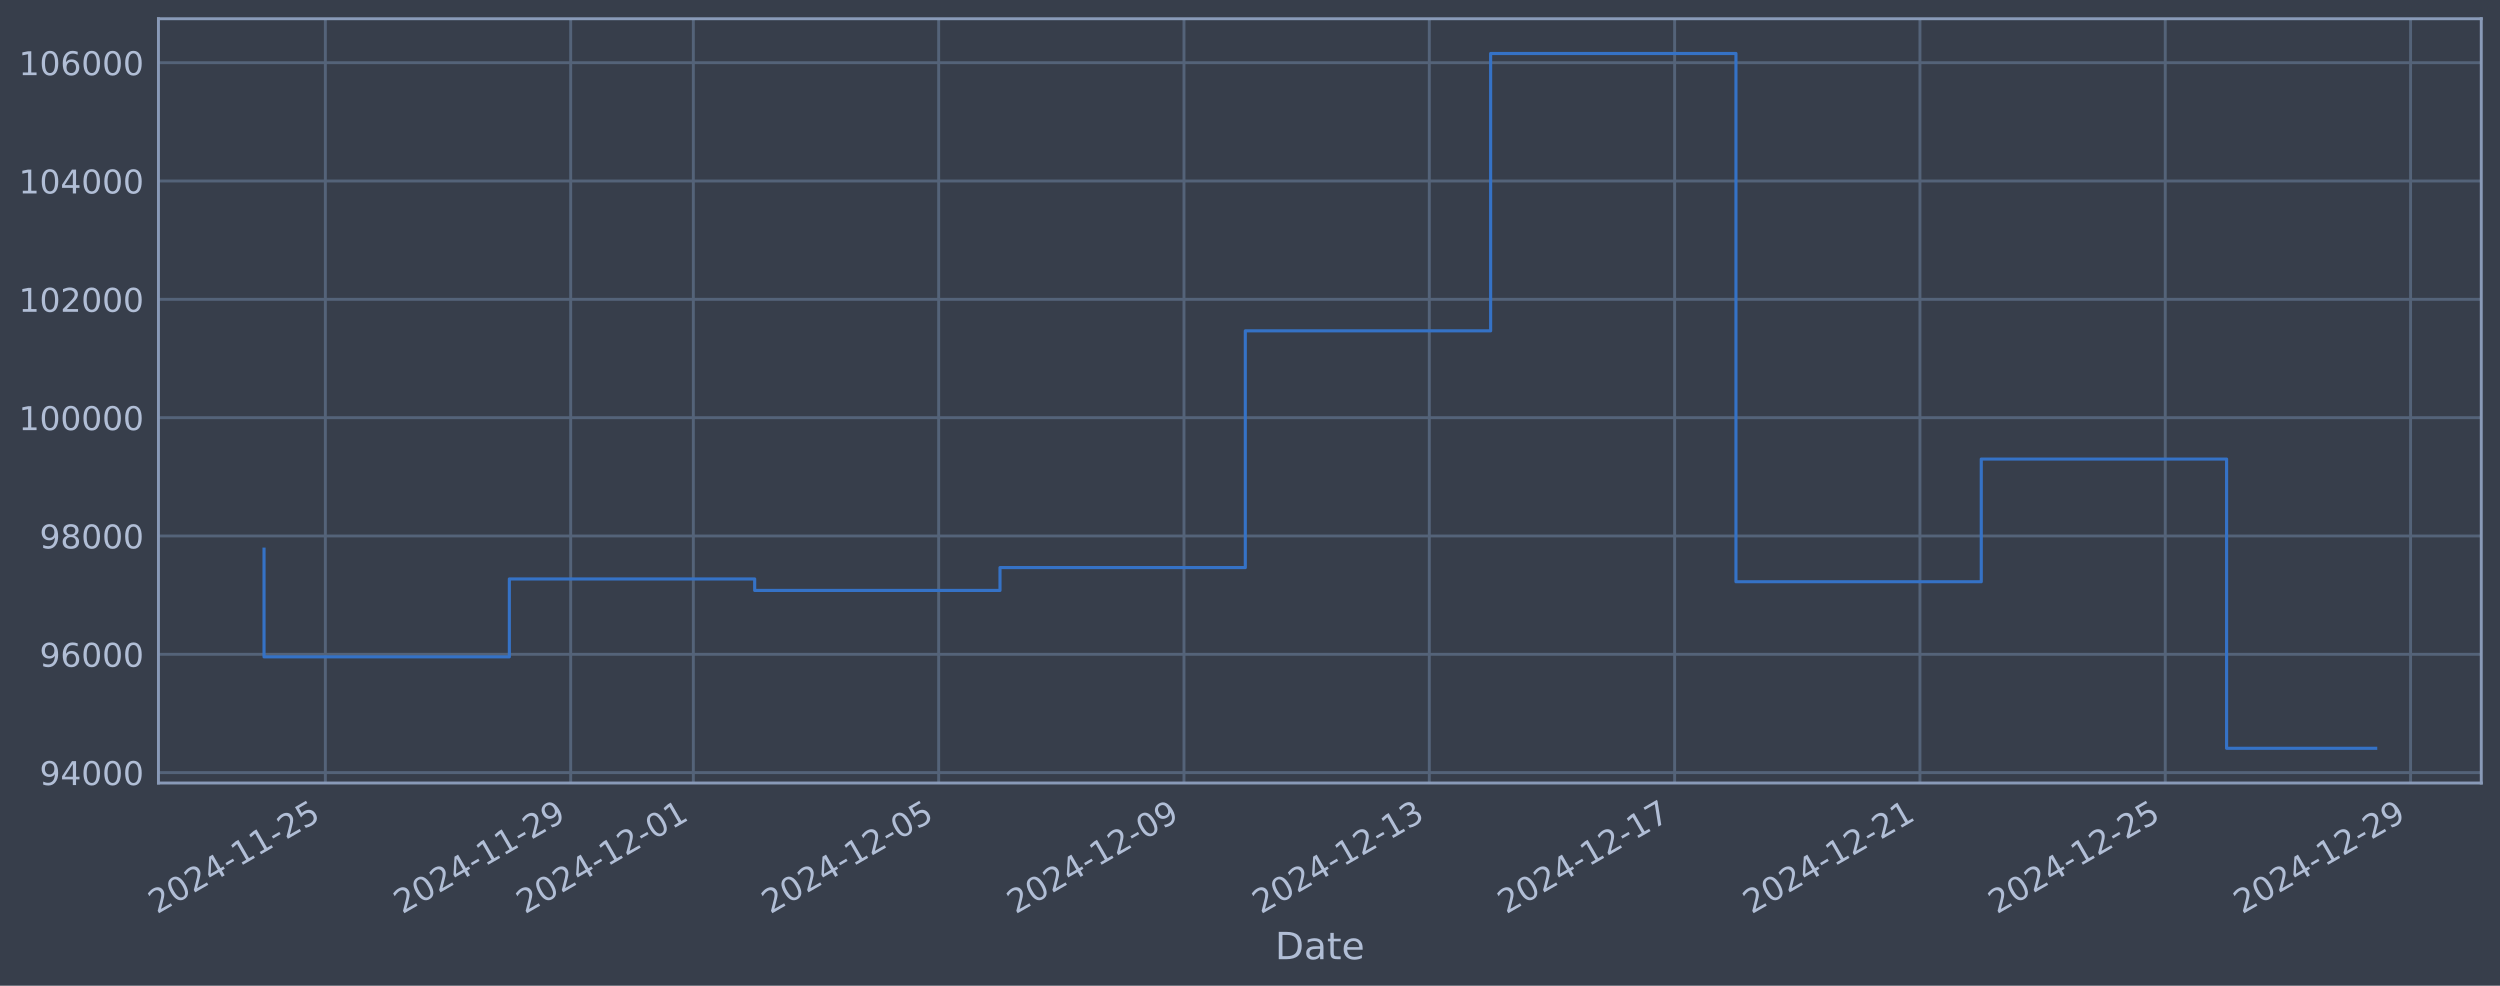
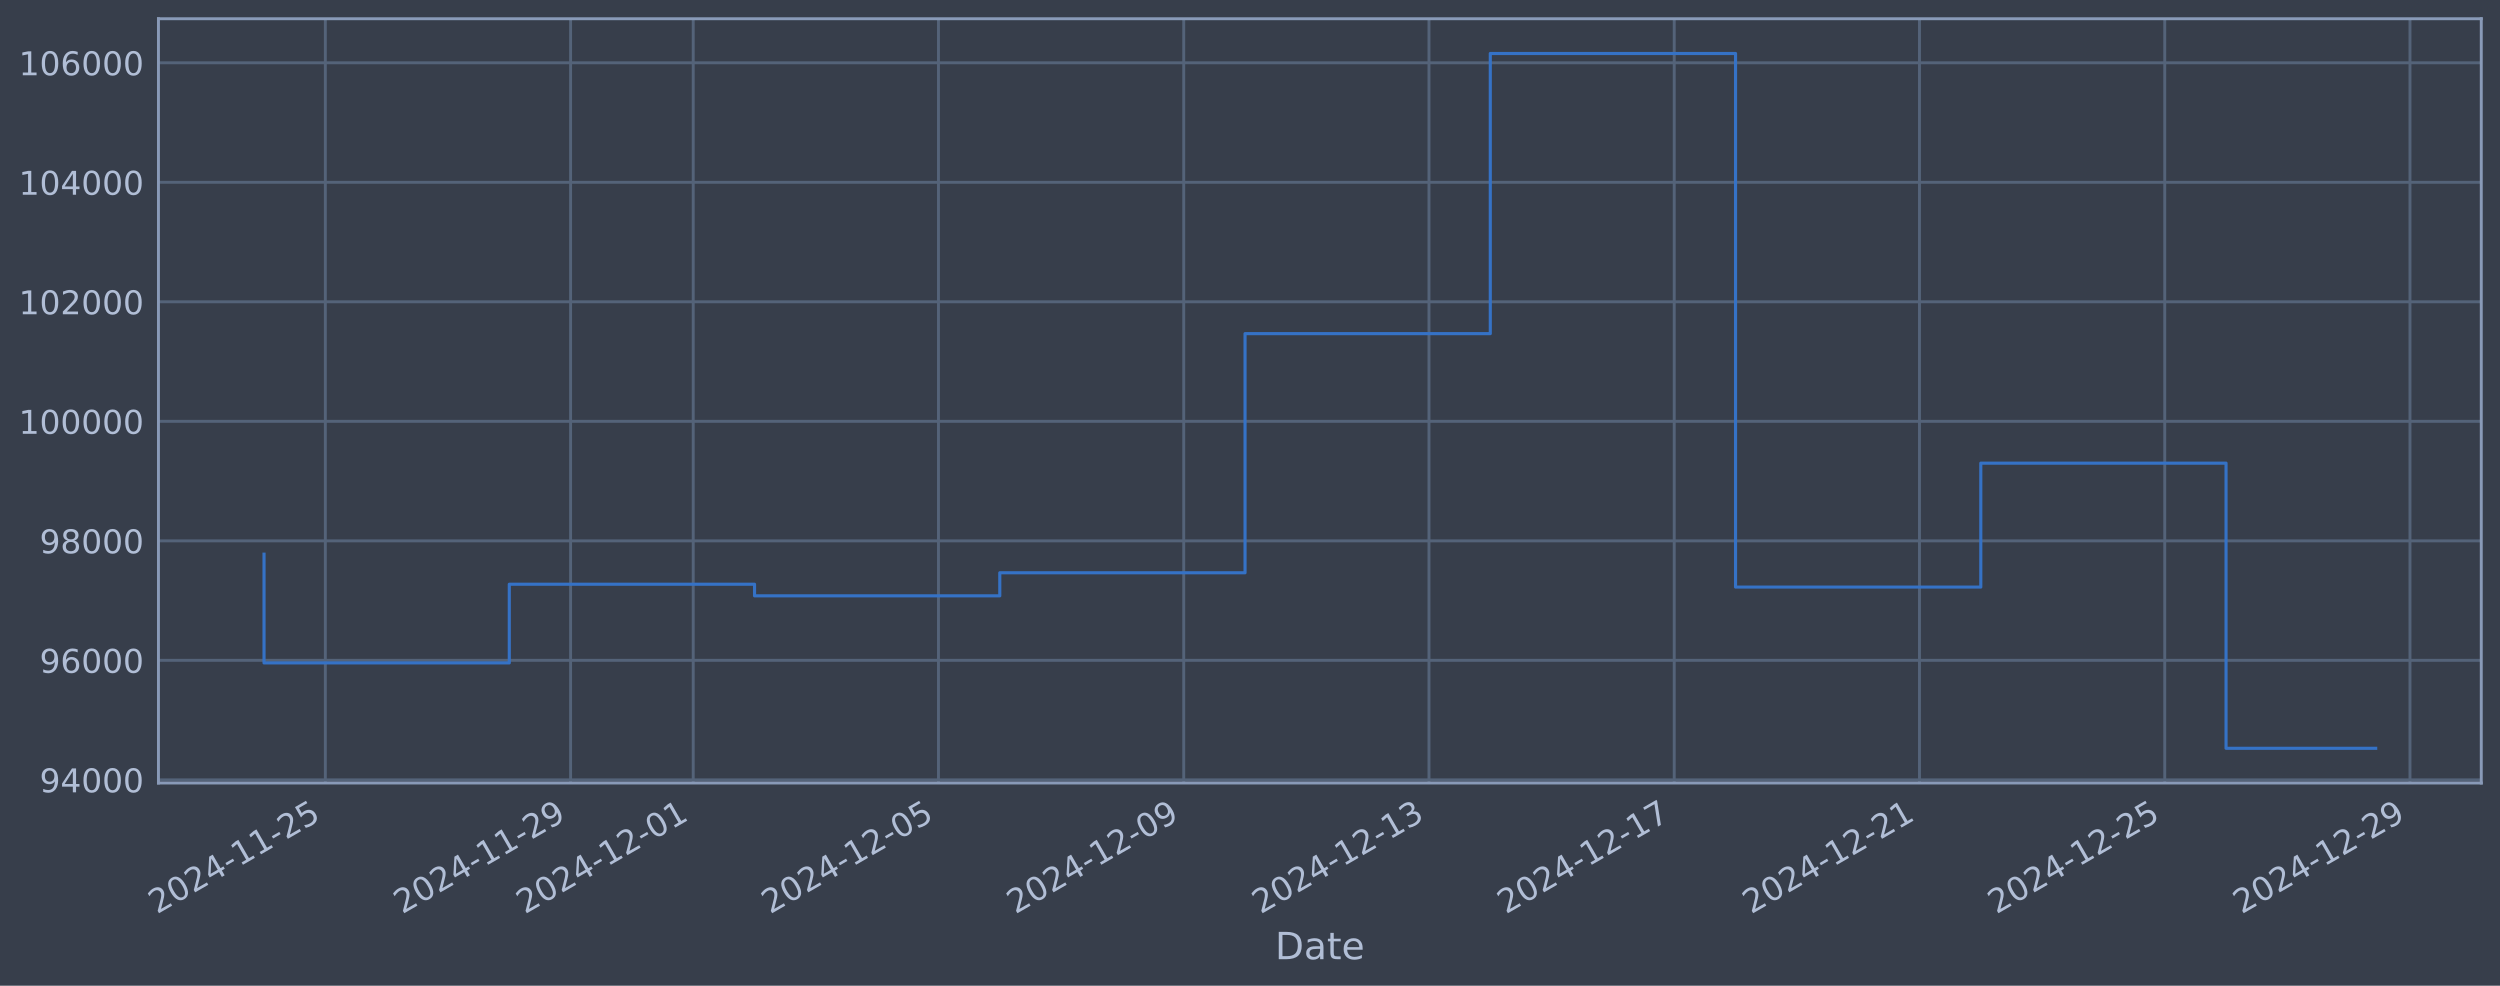
<svg xmlns="http://www.w3.org/2000/svg" xmlns:xlink="http://www.w3.org/1999/xlink" width="960.9pt" height="378.87pt" viewBox="0 0 960.9 378.87" version="1.1">
  <defs>
    <style type="text/css">*{stroke-linejoin: round; stroke-linecap: butt}</style>
  </defs>
  <g id="figure_1">
    <g id="patch_1">
      <path d="M 0 378.87  L 960.9 378.87  L 960.9 0  L 0 0  z " style="fill: #373e4b" />
    </g>
    <g id="axes_1">
      <g id="patch_2">
        <path d="M 60.901 300.96  L 953.701 300.96  L 953.701 7.2  L 60.901 7.2  z " style="fill: #373e4b" />
      </g>
      <g id="matplotlib.axis_1">
        <g id="xtick_1">
          <g id="line2d_1">
-             <path d="M 125.055 300.96  L 125.055 7.2  " clip-path="url(#pd7f503dd86)" style="fill: none; stroke: #546379; stroke-width: 1.12; stroke-linecap: square" />
+             <path d="M 125.049 300.96  L 125.049 7.2  " clip-path="url(#pfb898a6c3d)" style="fill: none; stroke: #546379; stroke-width: 1.12; stroke-linecap: square" />
          </g>
          <g id="line2d_2" />
          <g id="text_1">
-             <g style="fill: #b1bed6" transform="translate(60.32961 351.4642) rotate(-30) scale(0.126 -0.126)">
+             <g style="fill: #b1bed6" transform="translate(60.32311 351.4642) rotate(-30) scale(0.126 -0.126)">
              <defs>
                <path id="DejaVuSans-32" d="M 1228 531  L 3431 531  L 3431 0  L 469 0  L 469 531  Q 828 903 1448 1529  Q 2069 2156 2228 2338  Q 2531 2678 2651 2914  Q 2772 3150 2772 3378  Q 2772 3750 2511 3984  Q 2250 4219 1831 4219  Q 1534 4219 1204 4116  Q 875 4013 500 3803  L 500 4441  Q 881 4594 1212 4672  Q 1544 4750 1819 4750  Q 2544 4750 2975 4387  Q 3406 4025 3406 3419  Q 3406 3131 3298 2873  Q 3191 2616 2906 2266  Q 2828 2175 2409 1742  Q 1991 1309 1228 531  z " transform="scale(0.015625)" />
                <path id="DejaVuSans-30" d="M 2034 4250  Q 1547 4250 1301 3770  Q 1056 3291 1056 2328  Q 1056 1369 1301 889  Q 1547 409 2034 409  Q 2525 409 2770 889  Q 3016 1369 3016 2328  Q 3016 3291 2770 3770  Q 2525 4250 2034 4250  z M 2034 4750  Q 2819 4750 3233 4129  Q 3647 3509 3647 2328  Q 3647 1150 3233 529  Q 2819 -91 2034 -91  Q 1250 -91 836 529  Q 422 1150 422 2328  Q 422 3509 836 4129  Q 1250 4750 2034 4750  z " transform="scale(0.015625)" />
                <path id="DejaVuSans-34" d="M 2419 4116  L 825 1625  L 2419 1625  L 2419 4116  z M 2253 4666  L 3047 4666  L 3047 1625  L 3713 1625  L 3713 1100  L 3047 1100  L 3047 0  L 2419 0  L 2419 1100  L 313 1100  L 313 1709  L 2253 4666  z " transform="scale(0.015625)" />
                <path id="DejaVuSans-2d" d="M 313 2009  L 1997 2009  L 1997 1497  L 313 1497  L 313 2009  z " transform="scale(0.015625)" />
                <path id="DejaVuSans-31" d="M 794 531  L 1825 531  L 1825 4091  L 703 3866  L 703 4441  L 1819 4666  L 2450 4666  L 2450 531  L 3481 531  L 3481 0  L 794 0  L 794 531  z " transform="scale(0.015625)" />
                <path id="DejaVuSans-35" d="M 691 4666  L 3169 4666  L 3169 4134  L 1269 4134  L 1269 2991  Q 1406 3038 1543 3061  Q 1681 3084 1819 3084  Q 2600 3084 3056 2656  Q 3513 2228 3513 1497  Q 3513 744 3044 326  Q 2575 -91 1722 -91  Q 1428 -91 1123 -41  Q 819 9 494 109  L 494 744  Q 775 591 1075 516  Q 1375 441 1709 441  Q 2250 441 2565 725  Q 2881 1009 2881 1497  Q 2881 1984 2565 2268  Q 2250 2553 1709 2553  Q 1456 2553 1204 2497  Q 953 2441 691 2322  L 691 4666  z " transform="scale(0.015625)" />
              </defs>
              <use xlink:href="#DejaVuSans-32" />
              <use xlink:href="#DejaVuSans-30" transform="translate(63.62305 0)" />
              <use xlink:href="#DejaVuSans-32" transform="translate(127.2461 0)" />
              <use xlink:href="#DejaVuSans-34" transform="translate(190.8691 0)" />
              <use xlink:href="#DejaVuSans-2d" transform="translate(254.4922 0)" />
              <use xlink:href="#DejaVuSans-31" transform="translate(290.5762 0)" />
              <use xlink:href="#DejaVuSans-31" transform="translate(354.1992 0)" />
              <use xlink:href="#DejaVuSans-2d" transform="translate(417.8223 0)" />
              <use xlink:href="#DejaVuSans-32" transform="translate(453.9062 0)" />
              <use xlink:href="#DejaVuSans-35" transform="translate(517.5293 0)" />
            </g>
          </g>
        </g>
        <g id="xtick_2">
          <g id="line2d_3">
-             <path d="M 219.346 300.96  L 219.346 7.2  " clip-path="url(#pd7f503dd86)" style="fill: none; stroke: #546379; stroke-width: 1.12; stroke-linecap: square" />
+             <path d="M 219.314 300.96  L 219.314 7.2  " clip-path="url(#pfb898a6c3d)" style="fill: none; stroke: #546379; stroke-width: 1.12; stroke-linecap: square" />
          </g>
          <g id="line2d_4" />
          <g id="text_2">
-             <g style="fill: #b1bed6" transform="translate(154.6208 351.4642) rotate(-30) scale(0.126 -0.126)">
+             <g style="fill: #b1bed6" transform="translate(154.5883 351.4642) rotate(-30) scale(0.126 -0.126)">
              <defs>
                <path id="DejaVuSans-39" d="M 703 97  L 703 672  Q 941 559 1184 500  Q 1428 441 1663 441  Q 2288 441 2617 861  Q 2947 1281 2994 2138  Q 2813 1869 2534 1725  Q 2256 1581 1919 1581  Q 1219 1581 811 2004  Q 403 2428 403 3163  Q 403 3881 828 4315  Q 1253 4750 1959 4750  Q 2769 4750 3195 4129  Q 3622 3509 3622 2328  Q 3622 1225 3098 567  Q 2575 -91 1691 -91  Q 1453 -91 1209 -44  Q 966 3 703 97  z M 1959 2075  Q 2384 2075 2632 2365  Q 2881 2656 2881 3163  Q 2881 3666 2632 3958  Q 2384 4250 1959 4250  Q 1534 4250 1286 3958  Q 1038 3666 1038 3163  Q 1038 2656 1286 2365  Q 1534 2075 1959 2075  z " transform="scale(0.015625)" />
              </defs>
              <use xlink:href="#DejaVuSans-32" />
              <use xlink:href="#DejaVuSans-30" transform="translate(63.62305 0)" />
              <use xlink:href="#DejaVuSans-32" transform="translate(127.2461 0)" />
              <use xlink:href="#DejaVuSans-34" transform="translate(190.8691 0)" />
              <use xlink:href="#DejaVuSans-2d" transform="translate(254.4922 0)" />
              <use xlink:href="#DejaVuSans-31" transform="translate(290.5762 0)" />
              <use xlink:href="#DejaVuSans-31" transform="translate(354.1992 0)" />
              <use xlink:href="#DejaVuSans-2d" transform="translate(417.8223 0)" />
              <use xlink:href="#DejaVuSans-32" transform="translate(453.9062 0)" />
              <use xlink:href="#DejaVuSans-39" transform="translate(517.5293 0)" />
            </g>
          </g>
        </g>
        <g id="xtick_3">
          <g id="line2d_5">
-             <path d="M 266.492 300.96  L 266.492 7.2  " clip-path="url(#pd7f503dd86)" style="fill: none; stroke: #546379; stroke-width: 1.12; stroke-linecap: square" />
+             <path d="M 266.446 300.96  L 266.446 7.2  " clip-path="url(#pfb898a6c3d)" style="fill: none; stroke: #546379; stroke-width: 1.12; stroke-linecap: square" />
          </g>
          <g id="line2d_6" />
          <g id="text_3">
-             <g style="fill: #b1bed6" transform="translate(201.7664 351.4642) rotate(-30) scale(0.126 -0.126)">
+             <g style="fill: #b1bed6" transform="translate(201.7209 351.4642) rotate(-30) scale(0.126 -0.126)">
              <use xlink:href="#DejaVuSans-32" />
              <use xlink:href="#DejaVuSans-30" transform="translate(63.62305 0)" />
              <use xlink:href="#DejaVuSans-32" transform="translate(127.2461 0)" />
              <use xlink:href="#DejaVuSans-34" transform="translate(190.8691 0)" />
              <use xlink:href="#DejaVuSans-2d" transform="translate(254.4922 0)" />
              <use xlink:href="#DejaVuSans-31" transform="translate(290.5762 0)" />
              <use xlink:href="#DejaVuSans-32" transform="translate(354.1992 0)" />
              <use xlink:href="#DejaVuSans-2d" transform="translate(417.8223 0)" />
              <use xlink:href="#DejaVuSans-30" transform="translate(453.9062 0)" />
              <use xlink:href="#DejaVuSans-31" transform="translate(517.5293 0)" />
            </g>
          </g>
        </g>
        <g id="xtick_4">
          <g id="line2d_7">
-             <path d="M 360.783 300.96  L 360.783 7.2  " clip-path="url(#pd7f503dd86)" style="fill: none; stroke: #546379; stroke-width: 1.12; stroke-linecap: square" />
+             <path d="M 360.712 300.96  L 360.712 7.2  " clip-path="url(#pfb898a6c3d)" style="fill: none; stroke: #546379; stroke-width: 1.12; stroke-linecap: square" />
          </g>
          <g id="line2d_8" />
          <g id="text_4">
-             <g style="fill: #b1bed6" transform="translate(296.0576 351.4642) rotate(-30) scale(0.126 -0.126)">
+             <g style="fill: #b1bed6" transform="translate(295.9862 351.4642) rotate(-30) scale(0.126 -0.126)">
              <use xlink:href="#DejaVuSans-32" />
              <use xlink:href="#DejaVuSans-30" transform="translate(63.62305 0)" />
              <use xlink:href="#DejaVuSans-32" transform="translate(127.2461 0)" />
              <use xlink:href="#DejaVuSans-34" transform="translate(190.8691 0)" />
              <use xlink:href="#DejaVuSans-2d" transform="translate(254.4922 0)" />
              <use xlink:href="#DejaVuSans-31" transform="translate(290.5762 0)" />
              <use xlink:href="#DejaVuSans-32" transform="translate(354.1992 0)" />
              <use xlink:href="#DejaVuSans-2d" transform="translate(417.8223 0)" />
              <use xlink:href="#DejaVuSans-30" transform="translate(453.9062 0)" />
              <use xlink:href="#DejaVuSans-35" transform="translate(517.5293 0)" />
            </g>
          </g>
        </g>
        <g id="xtick_5">
          <g id="line2d_9">
-             <path d="M 455.074 300.96  L 455.074 7.2  " clip-path="url(#pd7f503dd86)" style="fill: none; stroke: #546379; stroke-width: 1.12; stroke-linecap: square" />
+             <path d="M 454.977 300.96  L 454.977 7.2  " clip-path="url(#pfb898a6c3d)" style="fill: none; stroke: #546379; stroke-width: 1.12; stroke-linecap: square" />
          </g>
          <g id="line2d_10" />
          <g id="text_5">
-             <g style="fill: #b1bed6" transform="translate(390.3488 351.4642) rotate(-30) scale(0.126 -0.126)">
+             <g style="fill: #b1bed6" transform="translate(390.2514 351.4642) rotate(-30) scale(0.126 -0.126)">
              <use xlink:href="#DejaVuSans-32" />
              <use xlink:href="#DejaVuSans-30" transform="translate(63.62305 0)" />
              <use xlink:href="#DejaVuSans-32" transform="translate(127.2461 0)" />
              <use xlink:href="#DejaVuSans-34" transform="translate(190.8691 0)" />
              <use xlink:href="#DejaVuSans-2d" transform="translate(254.4922 0)" />
              <use xlink:href="#DejaVuSans-31" transform="translate(290.5762 0)" />
              <use xlink:href="#DejaVuSans-32" transform="translate(354.1992 0)" />
              <use xlink:href="#DejaVuSans-2d" transform="translate(417.8223 0)" />
              <use xlink:href="#DejaVuSans-30" transform="translate(453.9062 0)" />
              <use xlink:href="#DejaVuSans-39" transform="translate(517.5293 0)" />
            </g>
          </g>
        </g>
        <g id="xtick_6">
          <g id="line2d_11">
-             <path d="M 549.366 300.96  L 549.366 7.2  " clip-path="url(#pd7f503dd86)" style="fill: none; stroke: #546379; stroke-width: 1.12; stroke-linecap: square" />
+             <path d="M 549.242 300.96  L 549.242 7.2  " clip-path="url(#pfb898a6c3d)" style="fill: none; stroke: #546379; stroke-width: 1.12; stroke-linecap: square" />
          </g>
          <g id="line2d_12" />
          <g id="text_6">
-             <g style="fill: #b1bed6" transform="translate(484.64 351.4642) rotate(-30) scale(0.126 -0.126)">
+             <g style="fill: #b1bed6" transform="translate(484.5166 351.4642) rotate(-30) scale(0.126 -0.126)">
              <defs>
                <path id="DejaVuSans-33" d="M 2597 2516  Q 3050 2419 3304 2112  Q 3559 1806 3559 1356  Q 3559 666 3084 287  Q 2609 -91 1734 -91  Q 1441 -91 1130 -33  Q 819 25 488 141  L 488 750  Q 750 597 1062 519  Q 1375 441 1716 441  Q 2309 441 2620 675  Q 2931 909 2931 1356  Q 2931 1769 2642 2001  Q 2353 2234 1838 2234  L 1294 2234  L 1294 2753  L 1863 2753  Q 2328 2753 2575 2939  Q 2822 3125 2822 3475  Q 2822 3834 2567 4026  Q 2313 4219 1838 4219  Q 1578 4219 1281 4162  Q 984 4106 628 3988  L 628 4550  Q 988 4650 1302 4700  Q 1616 4750 1894 4750  Q 2613 4750 3031 4423  Q 3450 4097 3450 3541  Q 3450 3153 3228 2886  Q 3006 2619 2597 2516  z " transform="scale(0.015625)" />
              </defs>
              <use xlink:href="#DejaVuSans-32" />
              <use xlink:href="#DejaVuSans-30" transform="translate(63.62305 0)" />
              <use xlink:href="#DejaVuSans-32" transform="translate(127.2461 0)" />
              <use xlink:href="#DejaVuSans-34" transform="translate(190.8691 0)" />
              <use xlink:href="#DejaVuSans-2d" transform="translate(254.4922 0)" />
              <use xlink:href="#DejaVuSans-31" transform="translate(290.5762 0)" />
              <use xlink:href="#DejaVuSans-32" transform="translate(354.1992 0)" />
              <use xlink:href="#DejaVuSans-2d" transform="translate(417.8223 0)" />
              <use xlink:href="#DejaVuSans-31" transform="translate(453.9062 0)" />
              <use xlink:href="#DejaVuSans-33" transform="translate(517.5293 0)" />
            </g>
          </g>
        </g>
        <g id="xtick_7">
          <g id="line2d_13">
-             <path d="M 643.657 300.96  L 643.657 7.2  " clip-path="url(#pd7f503dd86)" style="fill: none; stroke: #546379; stroke-width: 1.12; stroke-linecap: square" />
+             <path d="M 643.507 300.96  L 643.507 7.2  " clip-path="url(#pfb898a6c3d)" style="fill: none; stroke: #546379; stroke-width: 1.12; stroke-linecap: square" />
          </g>
          <g id="line2d_14" />
          <g id="text_7">
-             <g style="fill: #b1bed6" transform="translate(578.9312 351.4642) rotate(-30) scale(0.126 -0.126)">
+             <g style="fill: #b1bed6" transform="translate(578.7818 351.4642) rotate(-30) scale(0.126 -0.126)">
              <defs>
                <path id="DejaVuSans-37" d="M 525 4666  L 3525 4666  L 3525 4397  L 1831 0  L 1172 0  L 2766 4134  L 525 4134  L 525 4666  z " transform="scale(0.015625)" />
              </defs>
              <use xlink:href="#DejaVuSans-32" />
              <use xlink:href="#DejaVuSans-30" transform="translate(63.62305 0)" />
              <use xlink:href="#DejaVuSans-32" transform="translate(127.2461 0)" />
              <use xlink:href="#DejaVuSans-34" transform="translate(190.8691 0)" />
              <use xlink:href="#DejaVuSans-2d" transform="translate(254.4922 0)" />
              <use xlink:href="#DejaVuSans-31" transform="translate(290.5762 0)" />
              <use xlink:href="#DejaVuSans-32" transform="translate(354.1992 0)" />
              <use xlink:href="#DejaVuSans-2d" transform="translate(417.8223 0)" />
              <use xlink:href="#DejaVuSans-31" transform="translate(453.9062 0)" />
              <use xlink:href="#DejaVuSans-37" transform="translate(517.5293 0)" />
            </g>
          </g>
        </g>
        <g id="xtick_8">
          <g id="line2d_15">
-             <path d="M 737.948 300.96  L 737.948 7.2  " clip-path="url(#pd7f503dd86)" style="fill: none; stroke: #546379; stroke-width: 1.12; stroke-linecap: square" />
+             <path d="M 737.773 300.96  L 737.773 7.2  " clip-path="url(#pfb898a6c3d)" style="fill: none; stroke: #546379; stroke-width: 1.12; stroke-linecap: square" />
          </g>
          <g id="line2d_16" />
          <g id="text_8">
-             <g style="fill: #b1bed6" transform="translate(673.2224 351.4642) rotate(-30) scale(0.126 -0.126)">
+             <g style="fill: #b1bed6" transform="translate(673.047 351.4642) rotate(-30) scale(0.126 -0.126)">
              <use xlink:href="#DejaVuSans-32" />
              <use xlink:href="#DejaVuSans-30" transform="translate(63.62305 0)" />
              <use xlink:href="#DejaVuSans-32" transform="translate(127.2461 0)" />
              <use xlink:href="#DejaVuSans-34" transform="translate(190.8691 0)" />
              <use xlink:href="#DejaVuSans-2d" transform="translate(254.4922 0)" />
              <use xlink:href="#DejaVuSans-31" transform="translate(290.5762 0)" />
              <use xlink:href="#DejaVuSans-32" transform="translate(354.1992 0)" />
              <use xlink:href="#DejaVuSans-2d" transform="translate(417.8223 0)" />
              <use xlink:href="#DejaVuSans-32" transform="translate(453.9062 0)" />
              <use xlink:href="#DejaVuSans-31" transform="translate(517.5293 0)" />
            </g>
          </g>
        </g>
        <g id="xtick_9">
          <g id="line2d_17">
-             <path d="M 832.239 300.96  L 832.239 7.2  " clip-path="url(#pd7f503dd86)" style="fill: none; stroke: #546379; stroke-width: 1.12; stroke-linecap: square" />
+             <path d="M 832.038 300.96  L 832.038 7.2  " clip-path="url(#pfb898a6c3d)" style="fill: none; stroke: #546379; stroke-width: 1.12; stroke-linecap: square" />
          </g>
          <g id="line2d_18" />
          <g id="text_9">
-             <g style="fill: #b1bed6" transform="translate(767.5136 351.4642) rotate(-30) scale(0.126 -0.126)">
+             <g style="fill: #b1bed6" transform="translate(767.3123 351.4642) rotate(-30) scale(0.126 -0.126)">
              <use xlink:href="#DejaVuSans-32" />
              <use xlink:href="#DejaVuSans-30" transform="translate(63.62305 0)" />
              <use xlink:href="#DejaVuSans-32" transform="translate(127.2461 0)" />
              <use xlink:href="#DejaVuSans-34" transform="translate(190.8691 0)" />
              <use xlink:href="#DejaVuSans-2d" transform="translate(254.4922 0)" />
              <use xlink:href="#DejaVuSans-31" transform="translate(290.5762 0)" />
              <use xlink:href="#DejaVuSans-32" transform="translate(354.1992 0)" />
              <use xlink:href="#DejaVuSans-2d" transform="translate(417.8223 0)" />
              <use xlink:href="#DejaVuSans-32" transform="translate(453.9062 0)" />
              <use xlink:href="#DejaVuSans-35" transform="translate(517.5293 0)" />
            </g>
          </g>
        </g>
        <g id="xtick_10">
          <g id="line2d_19">
-             <path d="M 926.53 300.96  L 926.53 7.2  " clip-path="url(#pd7f503dd86)" style="fill: none; stroke: #546379; stroke-width: 1.12; stroke-linecap: square" />
+             <path d="M 926.303 300.96  L 926.303 7.2  " clip-path="url(#pfb898a6c3d)" style="fill: none; stroke: #546379; stroke-width: 1.12; stroke-linecap: square" />
          </g>
          <g id="line2d_20" />
          <g id="text_10">
-             <g style="fill: #b1bed6" transform="translate(861.8048 351.4642) rotate(-30) scale(0.126 -0.126)">
+             <g style="fill: #b1bed6" transform="translate(861.5775 351.4642) rotate(-30) scale(0.126 -0.126)">
              <use xlink:href="#DejaVuSans-32" />
              <use xlink:href="#DejaVuSans-30" transform="translate(63.62305 0)" />
              <use xlink:href="#DejaVuSans-32" transform="translate(127.2461 0)" />
              <use xlink:href="#DejaVuSans-34" transform="translate(190.8691 0)" />
              <use xlink:href="#DejaVuSans-2d" transform="translate(254.4922 0)" />
              <use xlink:href="#DejaVuSans-31" transform="translate(290.5762 0)" />
              <use xlink:href="#DejaVuSans-32" transform="translate(354.1992 0)" />
              <use xlink:href="#DejaVuSans-2d" transform="translate(417.8223 0)" />
              <use xlink:href="#DejaVuSans-32" transform="translate(453.9062 0)" />
              <use xlink:href="#DejaVuSans-39" transform="translate(517.5293 0)" />
            </g>
          </g>
        </g>
        <g id="text_11">
          <g style="fill: #b1bed6" transform="translate(490.0914 368.6753) scale(0.144 -0.144)">
            <defs>
              <path id="DejaVuSans-44" d="M 1259 4147  L 1259 519  L 2022 519  Q 2988 519 3436 956  Q 3884 1394 3884 2338  Q 3884 3275 3436 3711  Q 2988 4147 2022 4147  L 1259 4147  z M 628 4666  L 1925 4666  Q 3281 4666 3915 4102  Q 4550 3538 4550 2338  Q 4550 1131 3912 565  Q 3275 0 1925 0  L 628 0  L 628 4666  z " transform="scale(0.015625)" />
              <path id="DejaVuSans-61" d="M 2194 1759  Q 1497 1759 1228 1600  Q 959 1441 959 1056  Q 959 750 1161 570  Q 1363 391 1709 391  Q 2188 391 2477 730  Q 2766 1069 2766 1631  L 2766 1759  L 2194 1759  z M 3341 1997  L 3341 0  L 2766 0  L 2766 531  Q 2569 213 2275 61  Q 1981 -91 1556 -91  Q 1019 -91 701 211  Q 384 513 384 1019  Q 384 1609 779 1909  Q 1175 2209 1959 2209  L 2766 2209  L 2766 2266  Q 2766 2663 2505 2880  Q 2244 3097 1772 3097  Q 1472 3097 1187 3025  Q 903 2953 641 2809  L 641 3341  Q 956 3463 1253 3523  Q 1550 3584 1831 3584  Q 2591 3584 2966 3190  Q 3341 2797 3341 1997  z " transform="scale(0.015625)" />
              <path id="DejaVuSans-74" d="M 1172 4494  L 1172 3500  L 2356 3500  L 2356 3053  L 1172 3053  L 1172 1153  Q 1172 725 1289 603  Q 1406 481 1766 481  L 2356 481  L 2356 0  L 1766 0  Q 1100 0 847 248  Q 594 497 594 1153  L 594 3053  L 172 3053  L 172 3500  L 594 3500  L 594 4494  L 1172 4494  z " transform="scale(0.015625)" />
              <path id="DejaVuSans-65" d="M 3597 1894  L 3597 1613  L 953 1613  Q 991 1019 1311 708  Q 1631 397 2203 397  Q 2534 397 2845 478  Q 3156 559 3463 722  L 3463 178  Q 3153 47 2828 -22  Q 2503 -91 2169 -91  Q 1331 -91 842 396  Q 353 884 353 1716  Q 353 2575 817 3079  Q 1281 3584 2069 3584  Q 2775 3584 3186 3129  Q 3597 2675 3597 1894  z M 3022 2063  Q 3016 2534 2758 2815  Q 2500 3097 2075 3097  Q 1594 3097 1305 2825  Q 1016 2553 972 2059  L 3022 2063  z " transform="scale(0.015625)" />
            </defs>
            <use xlink:href="#DejaVuSans-44" />
            <use xlink:href="#DejaVuSans-61" transform="translate(77.00195 0)" />
            <use xlink:href="#DejaVuSans-74" transform="translate(138.2812 0)" />
            <use xlink:href="#DejaVuSans-65" transform="translate(177.4902 0)" />
          </g>
        </g>
      </g>
      <g id="matplotlib.axis_2">
        <g id="ytick_1">
          <g id="line2d_21">
-             <path d="M 60.901 296.961  L 953.701 296.961  " clip-path="url(#pd7f503dd86)" style="fill: none; stroke: #546379; stroke-width: 1.12; stroke-linecap: square" />
+             <path d="M 60.901 299.749  L 953.701 299.749  " clip-path="url(#pfb898a6c3d)" style="fill: none; stroke: #546379; stroke-width: 1.12; stroke-linecap: square" />
          </g>
          <g id="line2d_22" />
          <g id="text_12">
-             <g style="fill: #b1bed6" transform="translate(15.21675 301.7477) scale(0.126 -0.126)">
+             <g style="fill: #b1bed6" transform="translate(15.21675 304.5361) scale(0.126 -0.126)">
              <use xlink:href="#DejaVuSans-39" />
              <use xlink:href="#DejaVuSans-34" transform="translate(63.62305 0)" />
              <use xlink:href="#DejaVuSans-30" transform="translate(127.2461 0)" />
              <use xlink:href="#DejaVuSans-30" transform="translate(190.8691 0)" />
              <use xlink:href="#DejaVuSans-30" transform="translate(254.4922 0)" />
            </g>
          </g>
        </g>
        <g id="ytick_2">
          <g id="line2d_23">
-             <path d="M 60.901 251.484  L 953.701 251.484  " clip-path="url(#pd7f503dd86)" style="fill: none; stroke: #546379; stroke-width: 1.12; stroke-linecap: square" />
+             <path d="M 60.901 253.814  L 953.701 253.814  " clip-path="url(#pfb898a6c3d)" style="fill: none; stroke: #546379; stroke-width: 1.12; stroke-linecap: square" />
          </g>
          <g id="line2d_24" />
          <g id="text_13">
-             <g style="fill: #b1bed6" transform="translate(15.21675 256.271) scale(0.126 -0.126)">
+             <g style="fill: #b1bed6" transform="translate(15.21675 258.6005) scale(0.126 -0.126)">
              <defs>
                <path id="DejaVuSans-36" d="M 2113 2584  Q 1688 2584 1439 2293  Q 1191 2003 1191 1497  Q 1191 994 1439 701  Q 1688 409 2113 409  Q 2538 409 2786 701  Q 3034 994 3034 1497  Q 3034 2003 2786 2293  Q 2538 2584 2113 2584  z M 3366 4563  L 3366 3988  Q 3128 4100 2886 4159  Q 2644 4219 2406 4219  Q 1781 4219 1451 3797  Q 1122 3375 1075 2522  Q 1259 2794 1537 2939  Q 1816 3084 2150 3084  Q 2853 3084 3261 2657  Q 3669 2231 3669 1497  Q 3669 778 3244 343  Q 2819 -91 2113 -91  Q 1303 -91 875 529  Q 447 1150 447 2328  Q 447 3434 972 4092  Q 1497 4750 2381 4750  Q 2619 4750 2861 4703  Q 3103 4656 3366 4563  z " transform="scale(0.015625)" />
              </defs>
              <use xlink:href="#DejaVuSans-39" />
              <use xlink:href="#DejaVuSans-36" transform="translate(63.62305 0)" />
              <use xlink:href="#DejaVuSans-30" transform="translate(127.2461 0)" />
              <use xlink:href="#DejaVuSans-30" transform="translate(190.8691 0)" />
              <use xlink:href="#DejaVuSans-30" transform="translate(254.4922 0)" />
            </g>
          </g>
        </g>
        <g id="ytick_3">
          <g id="line2d_25">
-             <path d="M 60.901 206.007  L 953.701 206.007  " clip-path="url(#pd7f503dd86)" style="fill: none; stroke: #546379; stroke-width: 1.12; stroke-linecap: square" />
+             <path d="M 60.901 207.878  L 953.701 207.878  " clip-path="url(#pfb898a6c3d)" style="fill: none; stroke: #546379; stroke-width: 1.12; stroke-linecap: square" />
          </g>
          <g id="line2d_26" />
          <g id="text_14">
-             <g style="fill: #b1bed6" transform="translate(15.21675 210.7942) scale(0.126 -0.126)">
+             <g style="fill: #b1bed6" transform="translate(15.21675 212.665) scale(0.126 -0.126)">
              <defs>
                <path id="DejaVuSans-38" d="M 2034 2216  Q 1584 2216 1326 1975  Q 1069 1734 1069 1313  Q 1069 891 1326 650  Q 1584 409 2034 409  Q 2484 409 2743 651  Q 3003 894 3003 1313  Q 3003 1734 2745 1975  Q 2488 2216 2034 2216  z M 1403 2484  Q 997 2584 770 2862  Q 544 3141 544 3541  Q 544 4100 942 4425  Q 1341 4750 2034 4750  Q 2731 4750 3128 4425  Q 3525 4100 3525 3541  Q 3525 3141 3298 2862  Q 3072 2584 2669 2484  Q 3125 2378 3379 2068  Q 3634 1759 3634 1313  Q 3634 634 3220 271  Q 2806 -91 2034 -91  Q 1263 -91 848 271  Q 434 634 434 1313  Q 434 1759 690 2068  Q 947 2378 1403 2484  z M 1172 3481  Q 1172 3119 1398 2916  Q 1625 2713 2034 2713  Q 2441 2713 2670 2916  Q 2900 3119 2900 3481  Q 2900 3844 2670 4047  Q 2441 4250 2034 4250  Q 1625 4250 1398 4047  Q 1172 3844 1172 3481  z " transform="scale(0.015625)" />
              </defs>
              <use xlink:href="#DejaVuSans-39" />
              <use xlink:href="#DejaVuSans-38" transform="translate(63.62305 0)" />
              <use xlink:href="#DejaVuSans-30" transform="translate(127.2461 0)" />
              <use xlink:href="#DejaVuSans-30" transform="translate(190.8691 0)" />
              <use xlink:href="#DejaVuSans-30" transform="translate(254.4922 0)" />
            </g>
          </g>
        </g>
        <g id="ytick_4">
          <g id="line2d_27">
-             <path d="M 60.901 160.53  L 953.701 160.53  " clip-path="url(#pd7f503dd86)" style="fill: none; stroke: #546379; stroke-width: 1.12; stroke-linecap: square" />
+             <path d="M 60.901 161.942  L 953.701 161.942  " clip-path="url(#pfb898a6c3d)" style="fill: none; stroke: #546379; stroke-width: 1.12; stroke-linecap: square" />
          </g>
          <g id="line2d_28" />
          <g id="text_15">
-             <g style="fill: #b1bed6" transform="translate(7.2 165.3174) scale(0.126 -0.126)">
+             <g style="fill: #b1bed6" transform="translate(7.2 166.7295) scale(0.126 -0.126)">
              <use xlink:href="#DejaVuSans-31" />
              <use xlink:href="#DejaVuSans-30" transform="translate(63.62305 0)" />
              <use xlink:href="#DejaVuSans-30" transform="translate(127.2461 0)" />
              <use xlink:href="#DejaVuSans-30" transform="translate(190.8691 0)" />
              <use xlink:href="#DejaVuSans-30" transform="translate(254.4922 0)" />
              <use xlink:href="#DejaVuSans-30" transform="translate(318.1152 0)" />
            </g>
          </g>
        </g>
        <g id="ytick_5">
          <g id="line2d_29">
-             <path d="M 60.901 115.054  L 953.701 115.054  " clip-path="url(#pd7f503dd86)" style="fill: none; stroke: #546379; stroke-width: 1.12; stroke-linecap: square" />
+             <path d="M 60.901 116.007  L 953.701 116.007  " clip-path="url(#pfb898a6c3d)" style="fill: none; stroke: #546379; stroke-width: 1.12; stroke-linecap: square" />
          </g>
          <g id="line2d_30" />
          <g id="text_16">
-             <g style="fill: #b1bed6" transform="translate(7.2 119.8407) scale(0.126 -0.126)">
+             <g style="fill: #b1bed6" transform="translate(7.2 120.794) scale(0.126 -0.126)">
              <use xlink:href="#DejaVuSans-31" />
              <use xlink:href="#DejaVuSans-30" transform="translate(63.62305 0)" />
              <use xlink:href="#DejaVuSans-32" transform="translate(127.2461 0)" />
              <use xlink:href="#DejaVuSans-30" transform="translate(190.8691 0)" />
              <use xlink:href="#DejaVuSans-30" transform="translate(254.4922 0)" />
              <use xlink:href="#DejaVuSans-30" transform="translate(318.1152 0)" />
            </g>
          </g>
        </g>
        <g id="ytick_6">
          <g id="line2d_31">
-             <path d="M 60.901 69.577  L 953.701 69.577  " clip-path="url(#pd7f503dd86)" style="fill: none; stroke: #546379; stroke-width: 1.12; stroke-linecap: square" />
+             <path d="M 60.901 70.071  L 953.701 70.071  " clip-path="url(#pfb898a6c3d)" style="fill: none; stroke: #546379; stroke-width: 1.12; stroke-linecap: square" />
          </g>
          <g id="line2d_32" />
          <g id="text_17">
-             <g style="fill: #b1bed6" transform="translate(7.2 74.36392) scale(0.126 -0.126)">
+             <g style="fill: #b1bed6" transform="translate(7.2 74.85846) scale(0.126 -0.126)">
              <use xlink:href="#DejaVuSans-31" />
              <use xlink:href="#DejaVuSans-30" transform="translate(63.62305 0)" />
              <use xlink:href="#DejaVuSans-34" transform="translate(127.2461 0)" />
              <use xlink:href="#DejaVuSans-30" transform="translate(190.8691 0)" />
              <use xlink:href="#DejaVuSans-30" transform="translate(254.4922 0)" />
              <use xlink:href="#DejaVuSans-30" transform="translate(318.1152 0)" />
            </g>
          </g>
        </g>
        <g id="ytick_7">
          <g id="line2d_33">
-             <path d="M 60.901 24.1  L 953.701 24.1  " clip-path="url(#pd7f503dd86)" style="fill: none; stroke: #546379; stroke-width: 1.12; stroke-linecap: square" />
+             <path d="M 60.901 24.136  L 953.701 24.136  " clip-path="url(#pfb898a6c3d)" style="fill: none; stroke: #546379; stroke-width: 1.12; stroke-linecap: square" />
          </g>
          <g id="line2d_34" />
          <g id="text_18">
-             <g style="fill: #b1bed6" transform="translate(7.2 28.88716) scale(0.126 -0.126)">
+             <g style="fill: #b1bed6" transform="translate(7.2 28.92294) scale(0.126 -0.126)">
              <use xlink:href="#DejaVuSans-31" />
              <use xlink:href="#DejaVuSans-30" transform="translate(63.62305 0)" />
              <use xlink:href="#DejaVuSans-36" transform="translate(127.2461 0)" />
              <use xlink:href="#DejaVuSans-30" transform="translate(190.8691 0)" />
              <use xlink:href="#DejaVuSans-30" transform="translate(254.4922 0)" />
              <use xlink:href="#DejaVuSans-30" transform="translate(318.1152 0)" />
            </g>
          </g>
        </g>
      </g>
      <g id="line2d_35">
-         <path d="M 101.482 211.079  L 101.482 252.462  L 195.774 252.462  L 195.774 222.524  L 290.065 222.524  L 290.065 226.937  L 384.356 226.937  L 384.356 218.16  L 478.647 218.16  L 478.647 127.161  L 572.938 127.161  L 572.938 20.553  L 667.23 20.553  L 667.23 223.594  L 761.521 223.594  L 761.521 176.445  L 855.812 176.445  L 855.812 287.607  L 913.119 287.607  " clip-path="url(#pd7f503dd86)" style="fill: none; stroke: #3572c6; stroke-width: 1.2; stroke-linecap: square" />
+         <path d="M 101.482 213.001  L 101.482 254.801  L 195.748 254.801  L 195.748 224.561  L 290.013 224.561  L 290.013 229.019  L 384.278 229.019  L 384.278 220.153  L 478.543 220.153  L 478.543 128.237  L 572.808 128.237  L 572.808 20.553  L 667.074 20.553  L 667.074 225.643  L 761.339 225.643  L 761.339 178.017  L 855.604 178.017  L 855.604 287.607  L 913.119 287.607  " clip-path="url(#pfb898a6c3d)" style="fill: none; stroke: #3572c6; stroke-width: 1.2; stroke-linecap: square" />
      </g>
      <g id="patch_3">
        <path d="M 60.901 300.96  L 60.901 7.2  " style="fill: none; stroke: #899ab8; stroke-width: 1.12; stroke-linejoin: miter; stroke-linecap: square" />
      </g>
      <g id="patch_4">
        <path d="M 953.701 300.96  L 953.701 7.2  " style="fill: none; stroke: #899ab8; stroke-width: 1.12; stroke-linejoin: miter; stroke-linecap: square" />
      </g>
      <g id="patch_5">
        <path d="M 60.901 300.96  L 953.701 300.96  " style="fill: none; stroke: #899ab8; stroke-width: 1.12; stroke-linejoin: miter; stroke-linecap: square" />
      </g>
      <g id="patch_6">
        <path d="M 60.901 7.2  L 953.701 7.2  " style="fill: none; stroke: #899ab8; stroke-width: 1.12; stroke-linejoin: miter; stroke-linecap: square" />
      </g>
    </g>
  </g>
  <defs>
-     <clipPath id="pd7f503dd86">
+     <clipPath id="pfb898a6c3d">
      <rect x="60.901" y="7.2" width="892.8" height="293.76" />
    </clipPath>
  </defs>
</svg>
